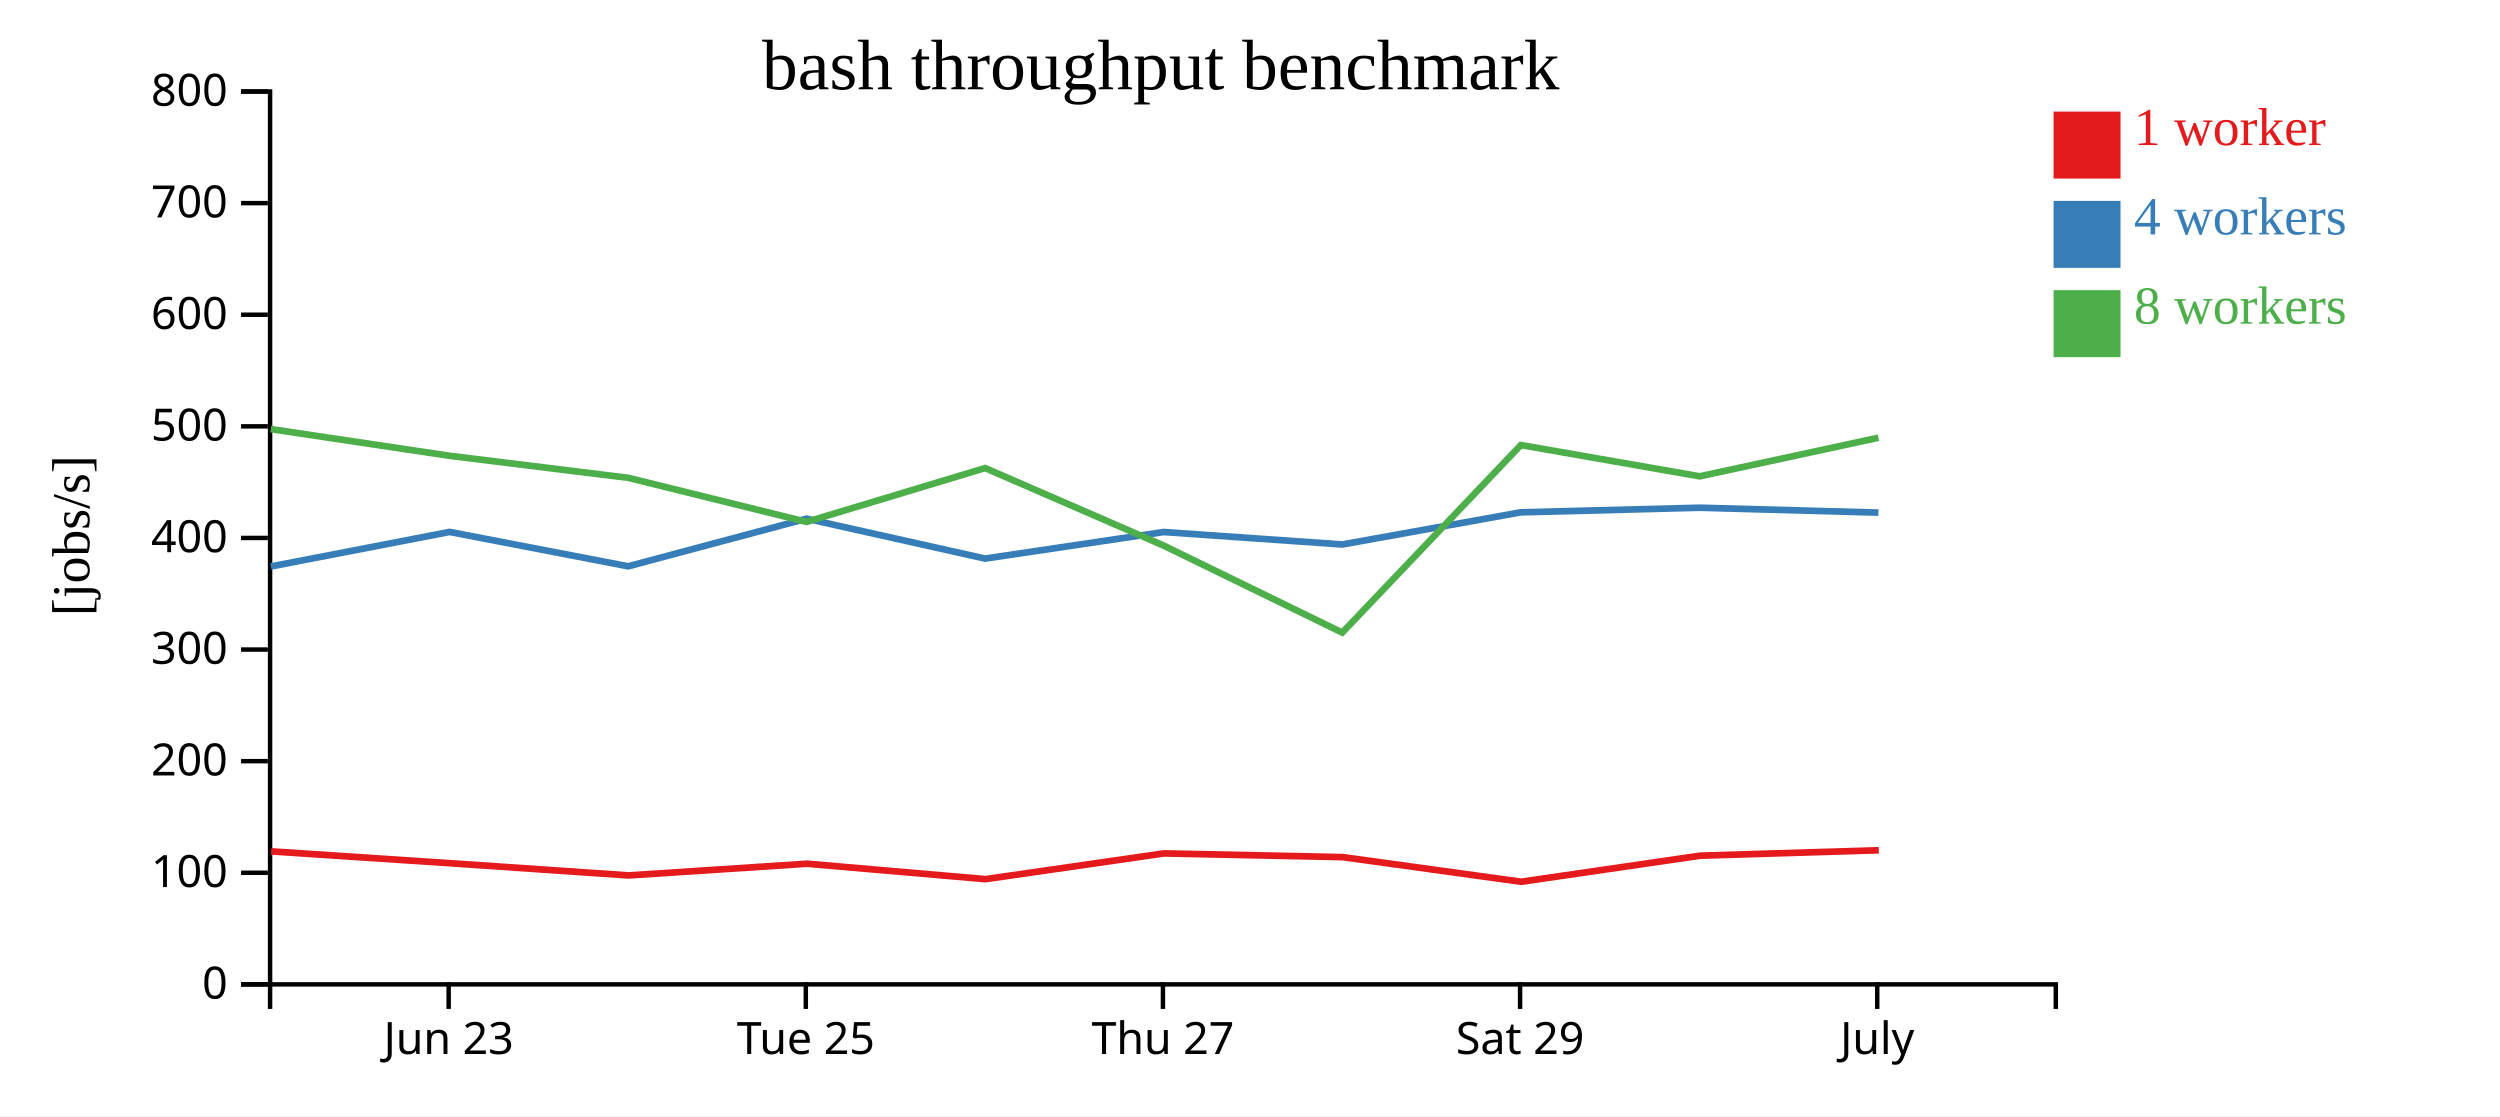
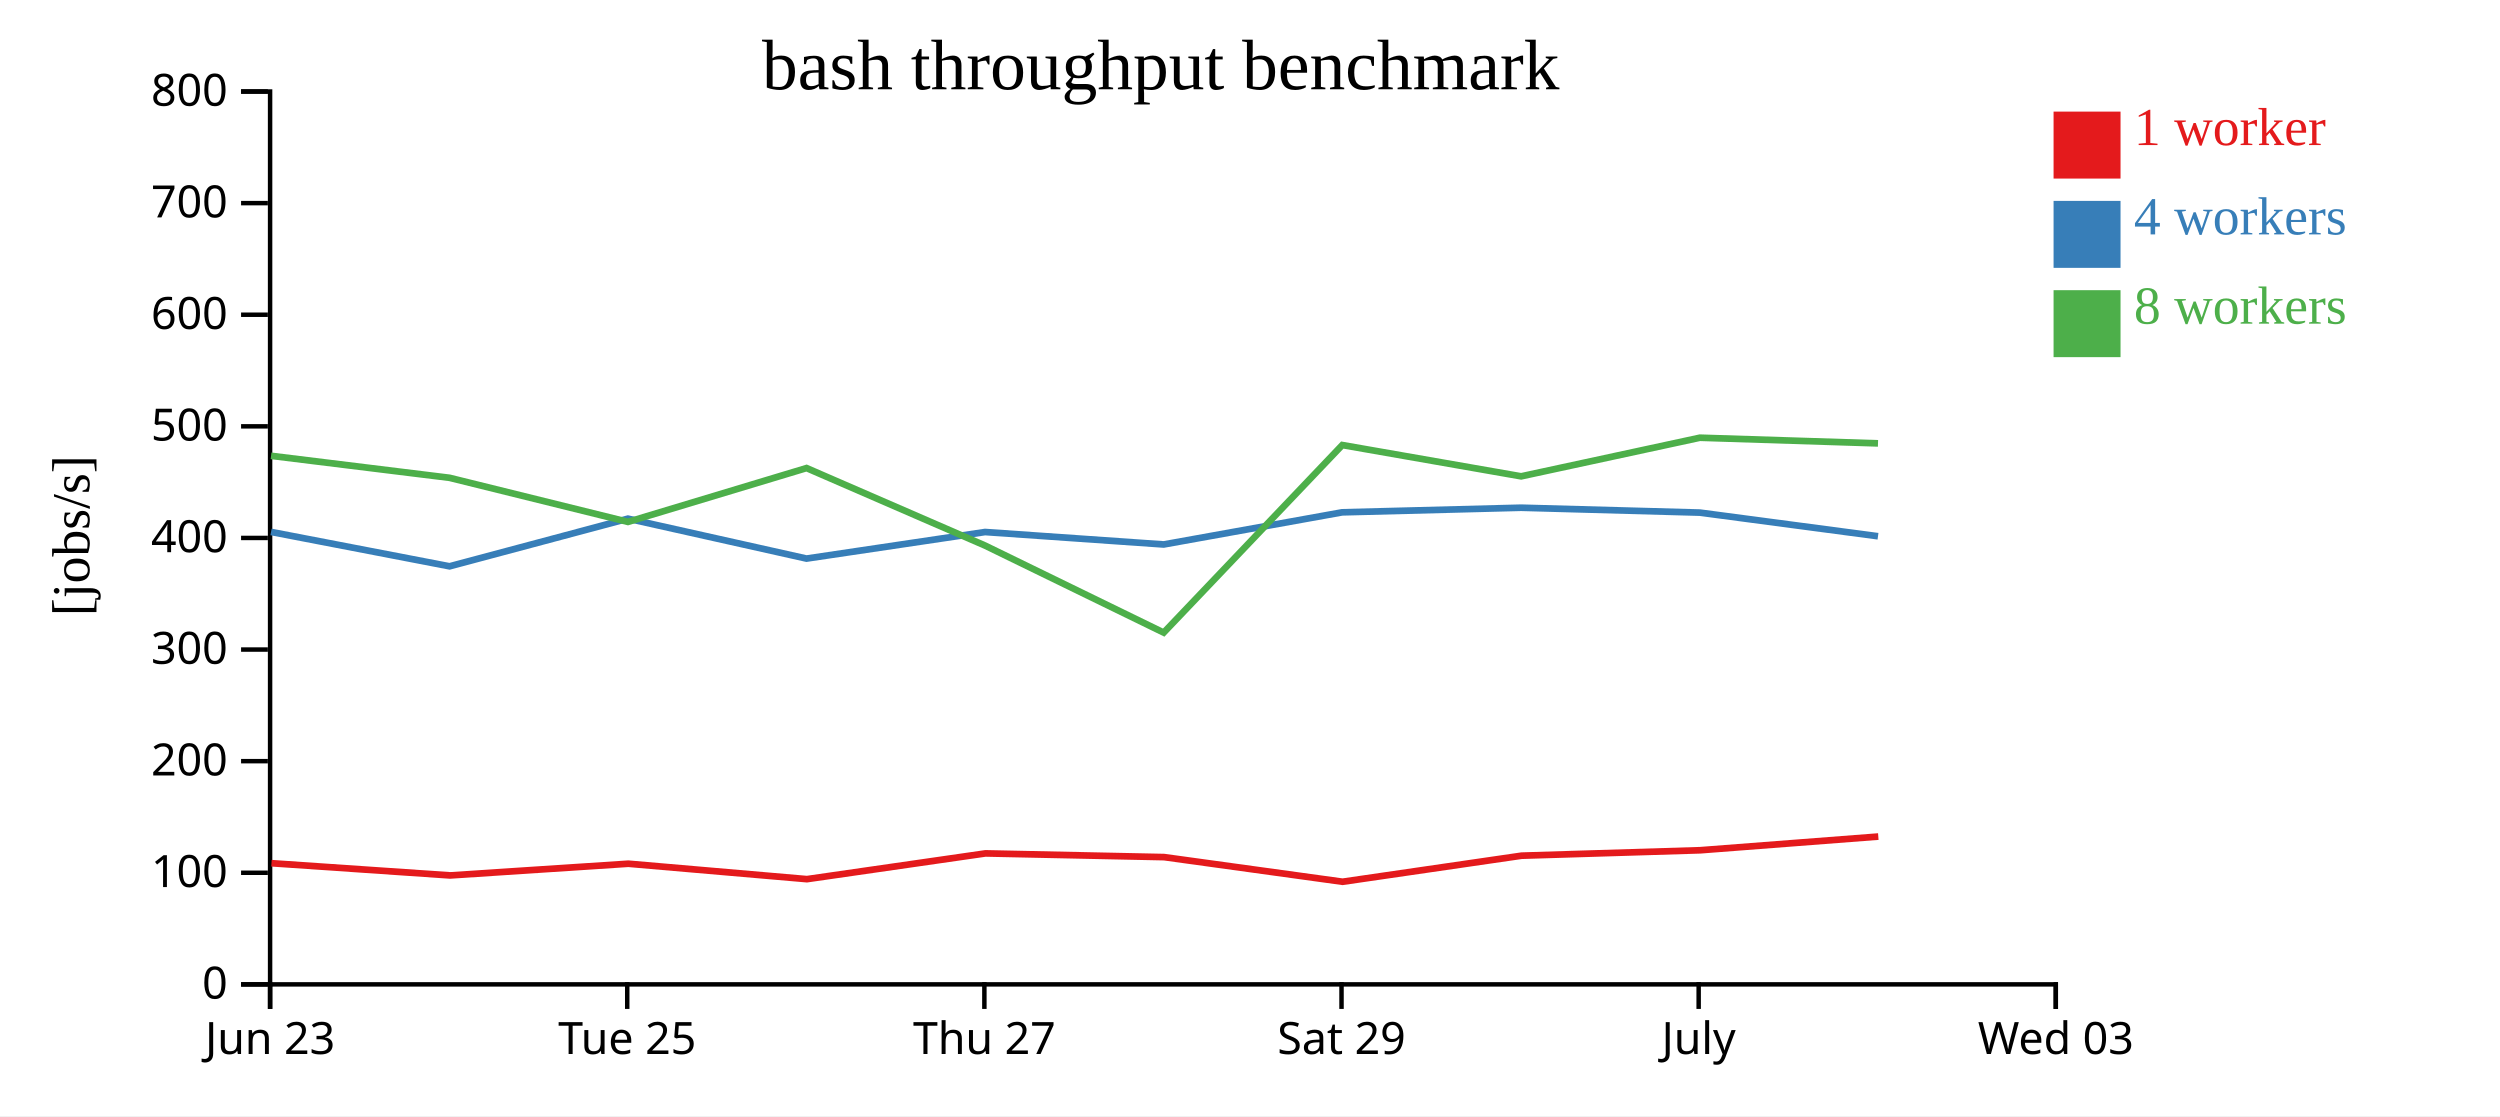
<svg xmlns="http://www.w3.org/2000/svg" width="560" height="250">
  <rect width="100%" height="100%" fill="white" />
  <g transform="translate(60,20)">
    <g transform="translate(0,200)" fill="none" font-size="10" font-family="sans-serif" text-anchor="middle">
      <path class="domain" stroke="currentColor" d="M0.5,6V0.5H400.5V6" />
-       <g class="tick" opacity="1" transform="translate(40.5,0)">
+       <g class="tick" opacity="1" transform="translate(0.5,0)">
        <line stroke="currentColor" y2="6" />
        <text fill="currentColor" y="9" dy="0.71em">Jun 23</text>
      </g>
-       <g class="tick" opacity="1" transform="translate(120.5,0)">
+       <g class="tick" opacity="1" transform="translate(80.5,0)">
        <line stroke="currentColor" y2="6" />
        <text fill="currentColor" y="9" dy="0.71em">Tue 25</text>
      </g>
-       <g class="tick" opacity="1" transform="translate(200.5,0)">
+       <g class="tick" opacity="1" transform="translate(160.5,0)">
        <line stroke="currentColor" y2="6" />
        <text fill="currentColor" y="9" dy="0.71em">Thu 27</text>
      </g>
-       <g class="tick" opacity="1" transform="translate(280.5,0)">
+       <g class="tick" opacity="1" transform="translate(240.5,0)">
        <line stroke="currentColor" y2="6" />
        <text fill="currentColor" y="9" dy="0.71em">Sat 29</text>
      </g>
-       <g class="tick" opacity="1" transform="translate(360.5,0)">
+       <g class="tick" opacity="1" transform="translate(320.5,0)">
        <line stroke="currentColor" y2="6" />
        <text fill="currentColor" y="9" dy="0.71em">July</text>
+       </g>
+       <g class="tick" opacity="1" transform="translate(400.5,0)">
+         <line stroke="currentColor" y2="6" />
+         <text fill="currentColor" y="9" dy="0.71em">Wed 03</text>
      </g>
    </g>
    <g fill="none" font-size="10" font-family="sans-serif" text-anchor="end">
      <path class="domain" stroke="currentColor" d="M-6,200.5H0.5V0.5H-6" />
      <g class="tick" opacity="1" transform="translate(0,200.5)">
        <line stroke="currentColor" x2="-6" />
        <text fill="currentColor" x="-9" dy="0.32em">0</text>
      </g>
      <g class="tick" opacity="1" transform="translate(0,175.5)">
        <line stroke="currentColor" x2="-6" />
        <text fill="currentColor" x="-9" dy="0.32em">100</text>
      </g>
      <g class="tick" opacity="1" transform="translate(0,150.5)">
        <line stroke="currentColor" x2="-6" />
        <text fill="currentColor" x="-9" dy="0.32em">200</text>
      </g>
      <g class="tick" opacity="1" transform="translate(0,125.5)">
        <line stroke="currentColor" x2="-6" />
        <text fill="currentColor" x="-9" dy="0.32em">300</text>
      </g>
      <g class="tick" opacity="1" transform="translate(0,100.5)">
        <line stroke="currentColor" x2="-6" />
        <text fill="currentColor" x="-9" dy="0.32em">400</text>
      </g>
      <g class="tick" opacity="1" transform="translate(0,75.5)">
        <line stroke="currentColor" x2="-6" />
        <text fill="currentColor" x="-9" dy="0.32em">500</text>
      </g>
      <g class="tick" opacity="1" transform="translate(0,50.5)">
        <line stroke="currentColor" x2="-6" />
        <text fill="currentColor" x="-9" dy="0.32em">600</text>
      </g>
      <g class="tick" opacity="1" transform="translate(0,25.5)">
        <line stroke="currentColor" x2="-6" />
        <text fill="currentColor" x="-9" dy="0.32em">700</text>
      </g>
      <g class="tick" opacity="1" transform="translate(0,0.5)">
        <line stroke="currentColor" x2="-6" />
        <text fill="currentColor" x="-9" dy="0.32em">800</text>
      </g>
    </g>
    <text text-anchor="middle" style="font-size: 12px" transform="rotate(-90)" y="-40" x="-100">[jobs/s]</text>
    <text text-anchor="middle" style="font-size: 16px" y="0" x="200">bash throughput benchmark</text>
-     <path class="line" fill="none" stroke="#e41a1c" stroke-width="1.5" d="M0.737,170.707L40.81,173.359L80.812,176.094L120.747,173.473L160.746,176.93L200.753,171.16L240.763,171.994L280.737,177.513L320.831,171.675L360.852,170.456" />
-     <path class="line" fill="none" stroke="#377eb8" stroke-width="1.5" d="M0.662,106.89L40.713,99.153L80.704,106.855L120.656,96.179L160.654,105.123L200.653,99.173L240.663,101.961L280.65,94.759L320.732,93.73L360.769,94.825" />
-     <path class="line" fill="none" stroke="#4daf4a" stroke-width="1.5" d="M0.652,76.115L40.716,82.103L80.708,87.031L120.655,96.907L160.666,84.846L200.659,102.21L240.669,121.704L280.674,79.692L320.737,86.698L360.77,78.049" />
+     <path class="line" fill="none" stroke="#e41a1c" stroke-width="1.5" d="M0.81,173.359L40.812,176.094L80.747,173.473L120.746,176.93L160.753,171.16L200.763,171.994L240.737,177.513L280.831,171.675L320.852,170.456L360.74,167.388" />
+     <path class="line" fill="none" stroke="#377eb8" stroke-width="1.5" d="M0.713,99.153L40.704,106.855L80.656,96.179L120.654,105.123L160.653,99.173L200.663,101.961L240.65,94.759L280.732,93.73L320.769,94.825L360.672,100.12" />
+     <path class="line" fill="none" stroke="#4daf4a" stroke-width="1.5" d="M0.716,82.103L40.708,87.031L80.655,96.907L120.666,84.846L160.659,102.21L200.669,121.704L240.674,79.692L280.737,86.698L320.77,78.049L360.672,79.315" />
    <rect class="dot" x="400" y="5" width="15" height="15" style="fill: #e41a1c;" />
    <rect class="dot" x="400" y="25" width="15" height="15" style="fill: #377eb8;" />
    <rect class="dot" x="400" y="45" width="15" height="15" style="fill: #4daf4a;" />
    <text class="label" x="418" y="12.5" style="fill: #e41a1c; alignment-baseline: middle;" text-anchor="left">1 worker</text>
    <text class="label" x="418" y="32.5" style="fill: #377eb8; alignment-baseline: middle;" text-anchor="left">4 workers</text>
    <text class="label" x="418" y="52.5" style="fill: #4daf4a; alignment-baseline: middle;" text-anchor="left">8 workers</text>
  </g>
</svg>
